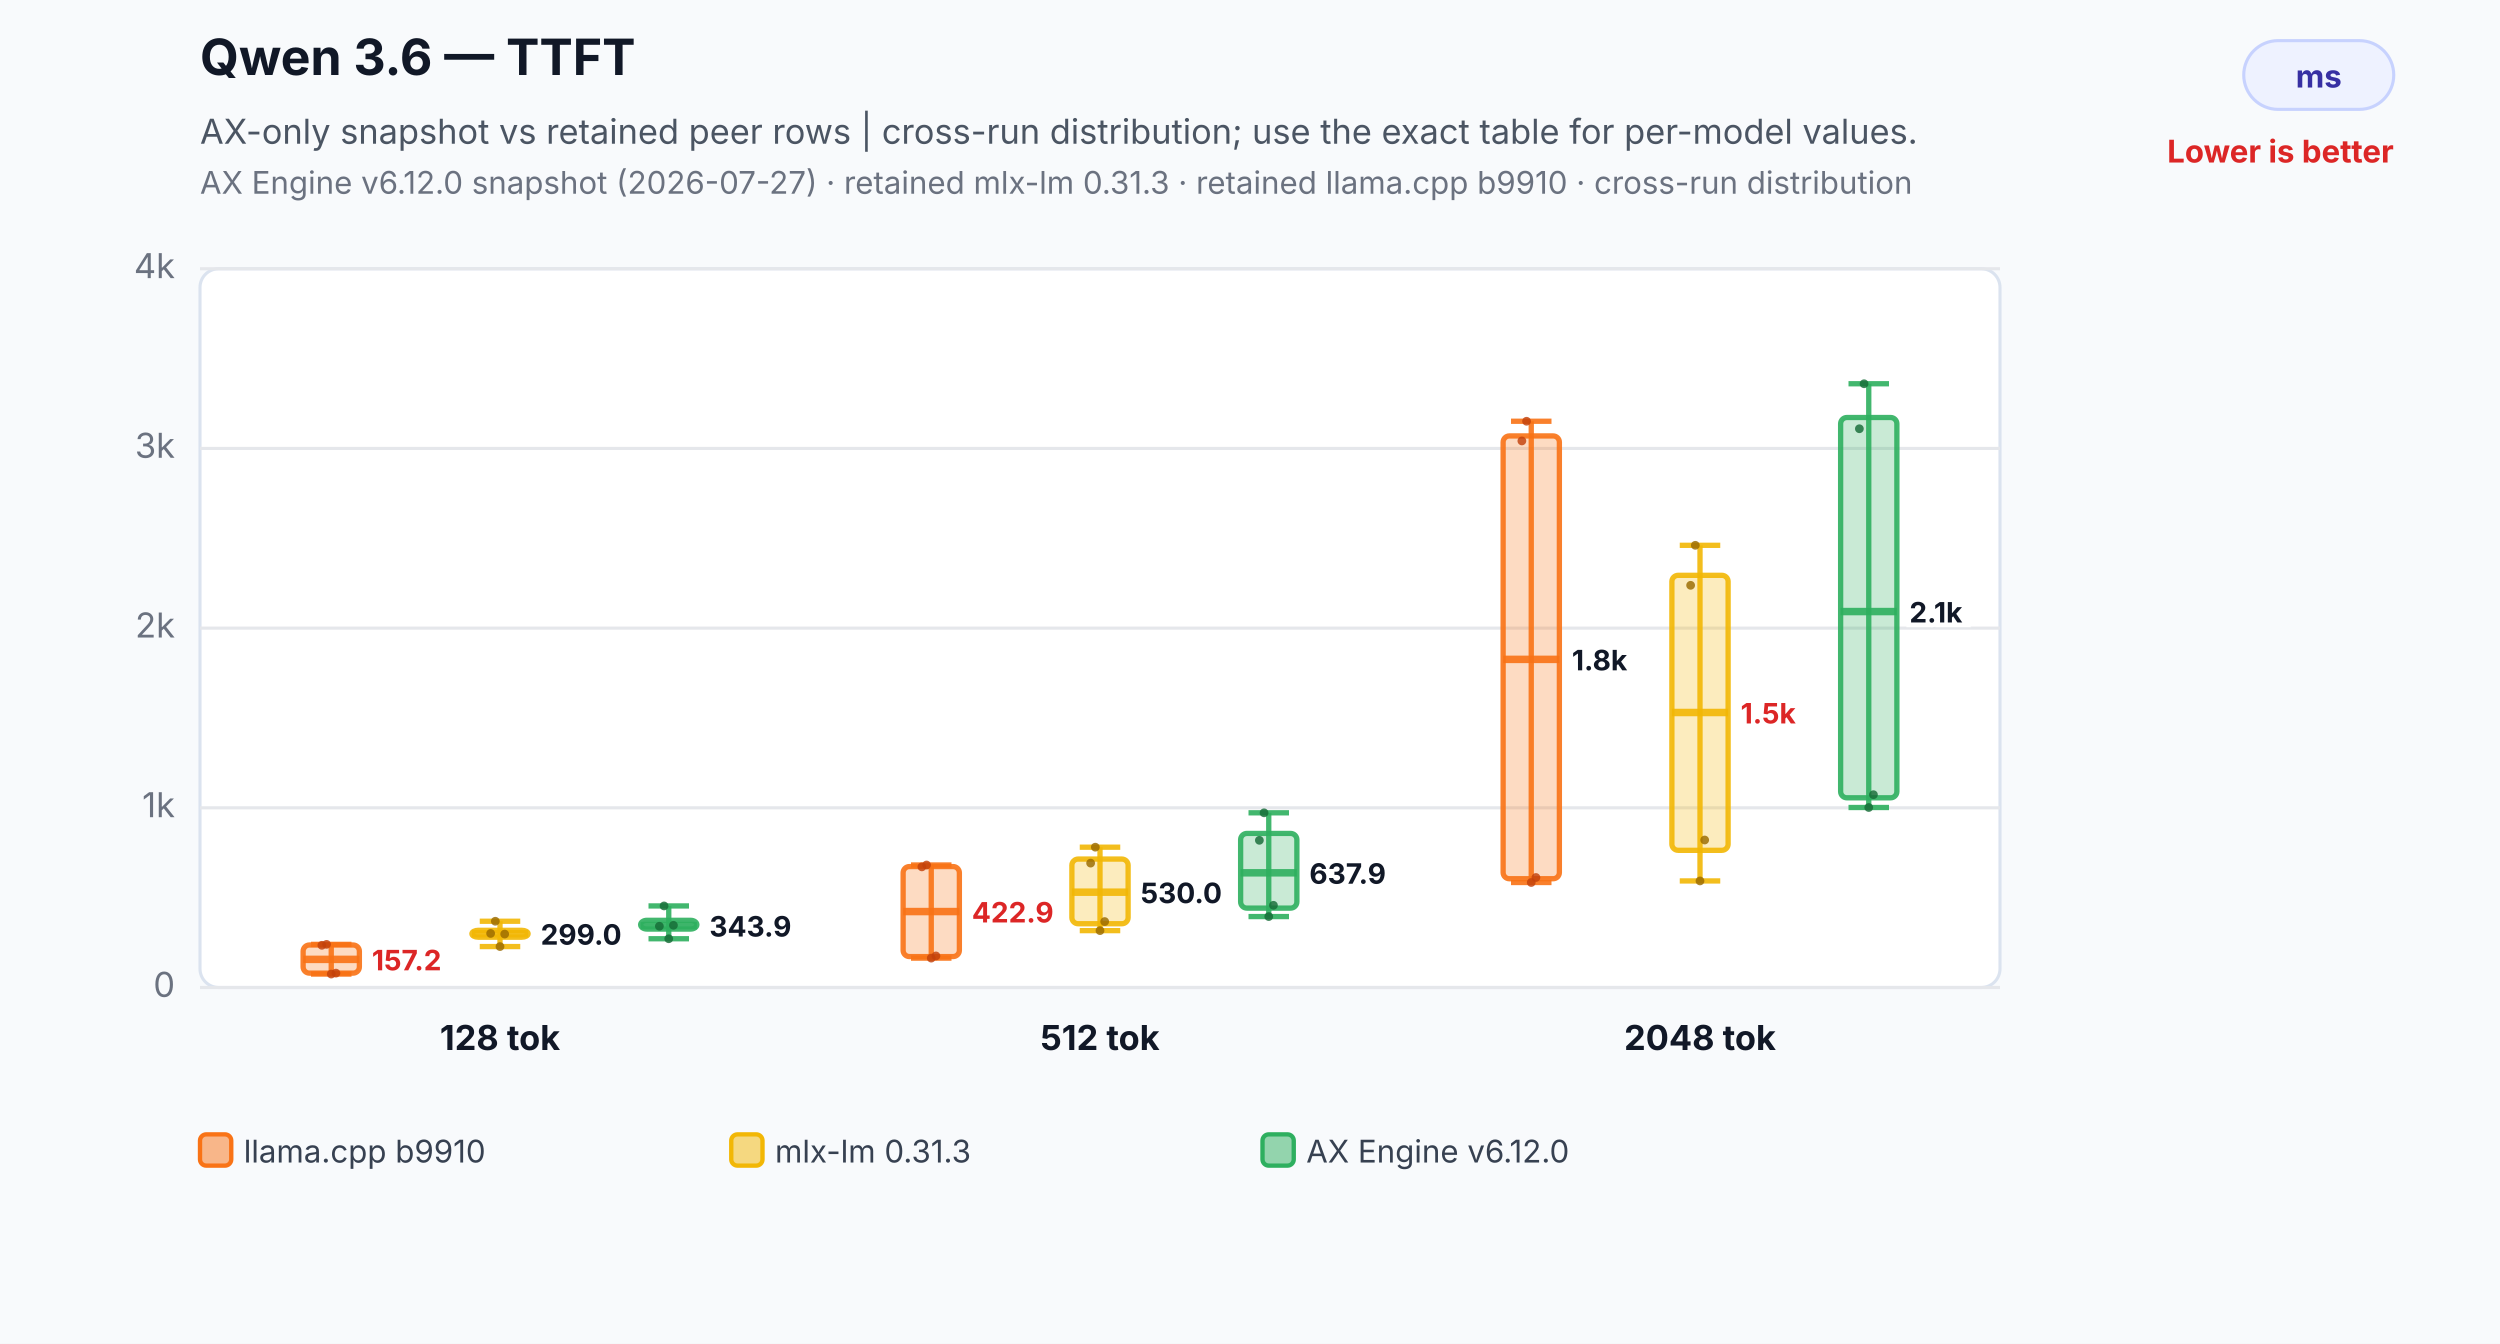
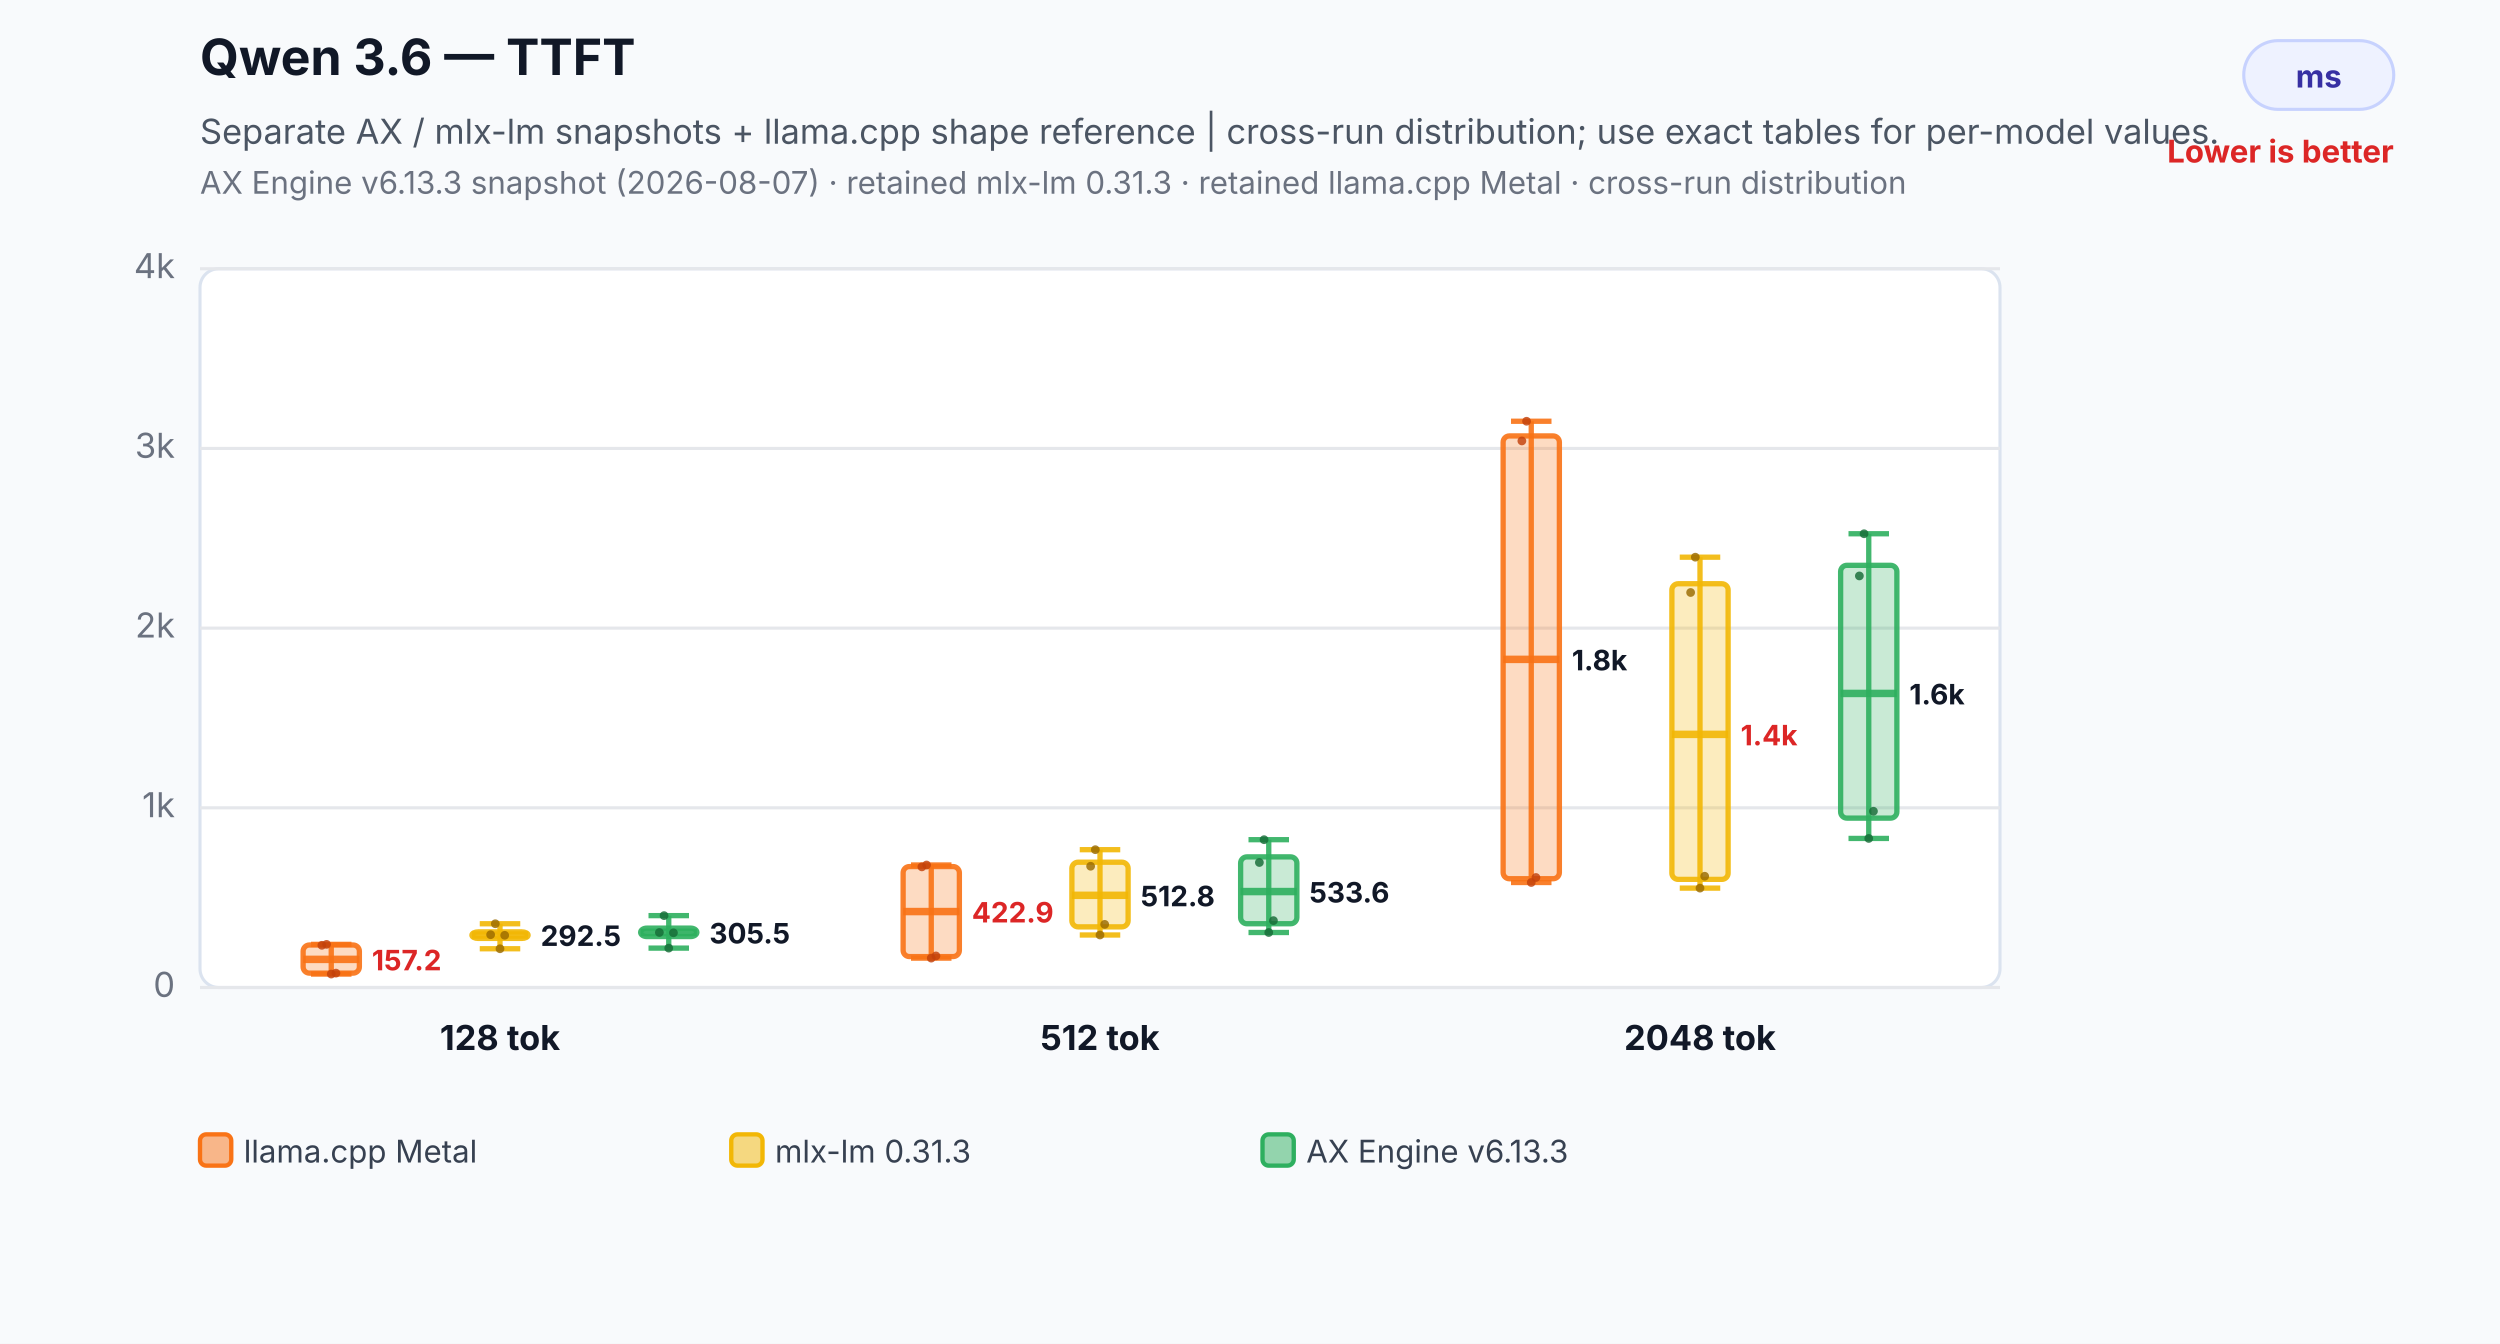
<svg xmlns="http://www.w3.org/2000/svg" width="800" height="430" viewBox="0 0 800 430" role="img" aria-labelledby="title desc">
  <rect width="800" height="430" fill="#f8fafc" />
  <text x="64" y="24" font-family="Inter,Segoe UI,Arial,sans-serif" font-size="16" font-weight="700" fill="#111827">Qwen 3.6 — TTFT</text>
-   <text x="64" y="46" font-family="Inter,Segoe UI,Arial,sans-serif" font-size="11" fill="#4b5563">AX-only snapshot vs retained peer rows | cross-run distribution; use the exact table for per-model values.</text>
-   <text x="64" y="62" font-family="Inter,Segoe UI,Arial,sans-serif" font-size="10" fill="#6b7280">AX Engine v6.12.0 snapshot (2026-07-27) · retained mlx-lm 0.31.3 · retained llama.cpp b9910 · cross-run distribution</text>
+   <text x="64" y="46" font-family="Inter,Segoe UI,Arial,sans-serif" font-size="11" fill="#4b5563">Separate AX / mlx-lm snapshots + llama.cpp shape reference | cross-run distribution; use exact tables for per-model values.</text>
+   <text x="64" y="62" font-family="Inter,Segoe UI,Arial,sans-serif" font-size="10" fill="#6b7280">AX Engine v6.13.3 snapshot (2026-08-07) · retained mlx-lm 0.31.3 · retained llama.cpp Metal · cross-run distribution</text>
  <rect x="718" y="13" width="48" height="22" rx="11" fill="#eef2ff" stroke="#c7d2fe" />
  <text x="742.0" y="28" text-anchor="middle" font-family="Inter,Segoe UI,Arial,sans-serif" font-size="10" font-weight="700" fill="#3730a3">ms</text>
  <text x="766" y="52" text-anchor="end" font-family="Inter,Segoe UI,Arial,sans-serif" font-size="10" font-weight="700" fill="#dc2626">Lower is better</text>
  <rect x="64" y="86" width="576" height="230" rx="6" fill="#ffffff" stroke="#dbe3ef" />
  <line x1="64" y1="316.0" x2="640" y2="316.0" stroke="#e5e7eb" stroke-width="1" />
  <text x="56" y="319.0" text-anchor="end" font-family="Inter,Segoe UI,Arial,sans-serif" font-size="11" fill="#6b7280">0</text>
  <line x1="64" y1="258.5" x2="640" y2="258.5" stroke="#e5e7eb" stroke-width="1" />
  <text x="56" y="261.5" text-anchor="end" font-family="Inter,Segoe UI,Arial,sans-serif" font-size="11" fill="#6b7280">1k</text>
  <line x1="64" y1="201.0" x2="640" y2="201.0" stroke="#e5e7eb" stroke-width="1" />
  <text x="56" y="204.0" text-anchor="end" font-family="Inter,Segoe UI,Arial,sans-serif" font-size="11" fill="#6b7280">2k</text>
  <line x1="64" y1="143.5" x2="640" y2="143.5" stroke="#e5e7eb" stroke-width="1" />
  <text x="56" y="146.5" text-anchor="end" font-family="Inter,Segoe UI,Arial,sans-serif" font-size="11" fill="#6b7280">3k</text>
  <line x1="64" y1="86.0" x2="640" y2="86.0" stroke="#e5e7eb" stroke-width="1" />
  <text x="56" y="89.0" text-anchor="end" font-family="Inter,Segoe UI,Arial,sans-serif" font-size="11" fill="#6b7280">4k</text>
  <line x1="106" y1="302.2" x2="106" y2="311.7" stroke="#f97316" stroke-opacity="0.9" stroke-width="1.7" />
  <line x1="99.52" y1="302.2" x2="112.48" y2="302.2" stroke="#f97316" stroke-opacity="0.9" stroke-width="1.7" />
  <line x1="99.52" y1="311.7" x2="112.48" y2="311.7" stroke="#f97316" stroke-opacity="0.9" stroke-width="1.7" />
  <rect x="97" y="302.4" width="18" height="9.0" rx="2" fill="#f97316" fill-opacity="0.26" stroke="#f97316" stroke-opacity="0.9" stroke-width="1.7" />
  <line x1="97" y1="307.0" x2="115" y2="307.0" stroke="#f97316" stroke-opacity="0.9" stroke-width="2.4" />
  <text x="119" y="310.5" text-anchor="start" font-family="Inter,Segoe UI,Arial,sans-serif" font-size="9" font-weight="700" fill="#dc2626" stroke="#ffffff" stroke-width="3" paint-order="stroke">157.2</text>
  <circle cx="103" cy="302.5" r="1.4" fill="#c2410c" fill-opacity="0.82" />
  <circle cx="104.5" cy="302.2" r="1.4" fill="#c2410c" fill-opacity="0.82" />
  <circle cx="106" cy="311.7" r="1.4" fill="#c2410c" fill-opacity="0.82" />
  <circle cx="107.5" cy="311.4" r="1.4" fill="#c2410c" fill-opacity="0.82" />
-   <line x1="160" y1="294.8" x2="160" y2="302.9" stroke="#f2b705" stroke-opacity="0.9" stroke-width="1.7" />
-   <line x1="153.52" y1="294.8" x2="166.48" y2="294.8" stroke="#f2b705" stroke-opacity="0.9" stroke-width="1.7" />
-   <line x1="153.52" y1="302.9" x2="166.48" y2="302.9" stroke="#f2b705" stroke-opacity="0.9" stroke-width="1.7" />
-   <rect x="151" y="297.7" width="18" height="2.2" rx="2" fill="#f2b705" fill-opacity="0.26" stroke="#f2b705" stroke-opacity="0.9" stroke-width="1.7" />
-   <line x1="151" y1="298.8" x2="169" y2="298.8" stroke="#f2b705" stroke-opacity="0.9" stroke-width="2.4" />
-   <text x="173" y="302.3" text-anchor="start" font-family="Inter,Segoe UI,Arial,sans-serif" font-size="9" font-weight="700" fill="#111827" stroke="#ffffff" stroke-width="3" paint-order="stroke">299.0</text>
-   <circle cx="157" cy="298.7" r="1.4" fill="#9a6a00" fill-opacity="0.82" />
-   <circle cx="158.5" cy="294.8" r="1.4" fill="#9a6a00" fill-opacity="0.82" />
-   <circle cx="160" cy="302.9" r="1.4" fill="#9a6a00" fill-opacity="0.82" />
-   <circle cx="161.5" cy="298.9" r="1.4" fill="#9a6a00" fill-opacity="0.82" />
-   <line x1="214" y1="289.9" x2="214" y2="300.4" stroke="#2eaf5f" stroke-opacity="0.9" stroke-width="1.7" />
-   <line x1="207.52" y1="289.9" x2="220.48" y2="289.9" stroke="#2eaf5f" stroke-opacity="0.9" stroke-width="1.7" />
-   <line x1="207.52" y1="300.4" x2="220.48" y2="300.4" stroke="#2eaf5f" stroke-opacity="0.9" stroke-width="1.7" />
-   <rect x="205" y="294.5" width="18" height="2.8" rx="2" fill="#2eaf5f" fill-opacity="0.26" stroke="#2eaf5f" stroke-opacity="0.9" stroke-width="1.7" />
-   <line x1="205" y1="296.2" x2="223" y2="296.2" stroke="#2eaf5f" stroke-opacity="0.9" stroke-width="2.4" />
-   <text x="227" y="299.7" text-anchor="start" font-family="Inter,Segoe UI,Arial,sans-serif" font-size="9" font-weight="700" fill="#111827" stroke="#ffffff" stroke-width="3" paint-order="stroke">343.9</text>
-   <circle cx="211" cy="296.4" r="1.4" fill="#176c37" fill-opacity="0.82" />
-   <circle cx="212.5" cy="289.9" r="1.4" fill="#176c37" fill-opacity="0.82" />
-   <circle cx="214" cy="300.4" r="1.4" fill="#176c37" fill-opacity="0.82" />
-   <circle cx="215.5" cy="296.1" r="1.4" fill="#176c37" fill-opacity="0.82" />
+   <line x1="160" y1="295.6" x2="160" y2="303.6" stroke="#f2b705" stroke-opacity="0.9" stroke-width="1.7" />
+   <line x1="153.52" y1="295.6" x2="166.48" y2="295.6" stroke="#f2b705" stroke-opacity="0.9" stroke-width="1.7" />
+   <line x1="153.52" y1="303.6" x2="166.48" y2="303.6" stroke="#f2b705" stroke-opacity="0.9" stroke-width="1.7" />
+   <rect x="151" y="298.2" width="18" height="2.1" rx="2" fill="#f2b705" fill-opacity="0.26" stroke="#f2b705" stroke-opacity="0.9" stroke-width="1.7" />
+   <line x1="151" y1="299.2" x2="169" y2="299.2" stroke="#f2b705" stroke-opacity="0.9" stroke-width="2.4" />
+   <text x="173" y="302.7" text-anchor="start" font-family="Inter,Segoe UI,Arial,sans-serif" font-size="9" font-weight="700" fill="#111827" stroke="#ffffff" stroke-width="3" paint-order="stroke">292.5</text>
+   <circle cx="157" cy="299.1" r="1.4" fill="#9a6a00" fill-opacity="0.82" />
+   <circle cx="158.5" cy="295.6" r="1.4" fill="#9a6a00" fill-opacity="0.82" />
+   <circle cx="160" cy="303.6" r="1.4" fill="#9a6a00" fill-opacity="0.82" />
+   <circle cx="161.5" cy="299.3" r="1.4" fill="#9a6a00" fill-opacity="0.82" />
+   <line x1="214" y1="293.0" x2="214" y2="303.4" stroke="#2eaf5f" stroke-opacity="0.9" stroke-width="1.7" />
+   <line x1="207.52" y1="293.0" x2="220.48" y2="293.0" stroke="#2eaf5f" stroke-opacity="0.9" stroke-width="1.7" />
+   <line x1="207.52" y1="303.4" x2="220.48" y2="303.4" stroke="#2eaf5f" stroke-opacity="0.9" stroke-width="1.7" />
+   <rect x="205" y="297.0" width="18" height="2.7" rx="2" fill="#2eaf5f" fill-opacity="0.26" stroke="#2eaf5f" stroke-opacity="0.9" stroke-width="1.7" />
+   <line x1="205" y1="298.4" x2="223" y2="298.4" stroke="#2eaf5f" stroke-opacity="0.9" stroke-width="2.4" />
+   <text x="227" y="301.9" text-anchor="start" font-family="Inter,Segoe UI,Arial,sans-serif" font-size="9" font-weight="700" fill="#111827" stroke="#ffffff" stroke-width="3" paint-order="stroke">305.5</text>
+   <circle cx="211" cy="298.4" r="1.4" fill="#176c37" fill-opacity="0.82" />
+   <circle cx="212.5" cy="293.0" r="1.4" fill="#176c37" fill-opacity="0.82" />
+   <circle cx="214" cy="303.4" r="1.4" fill="#176c37" fill-opacity="0.82" />
+   <circle cx="215.5" cy="298.5" r="1.4" fill="#176c37" fill-opacity="0.82" />
  <text x="160" y="336" text-anchor="middle" font-family="Inter,Segoe UI,Arial,sans-serif" font-size="11" font-weight="700" fill="#111827">128 tok</text>
  <line x1="298" y1="276.8" x2="298" y2="306.6" stroke="#f97316" stroke-opacity="0.9" stroke-width="1.7" />
  <line x1="291.52" y1="276.8" x2="304.48" y2="276.8" stroke="#f97316" stroke-opacity="0.9" stroke-width="1.7" />
  <line x1="291.52" y1="306.6" x2="304.48" y2="306.6" stroke="#f97316" stroke-opacity="0.9" stroke-width="1.7" />
  <rect x="289" y="277.3" width="18" height="28.8" rx="2" fill="#f97316" fill-opacity="0.26" stroke="#f97316" stroke-opacity="0.9" stroke-width="1.7" />
  <line x1="289" y1="291.7" x2="307" y2="291.7" stroke="#f97316" stroke-opacity="0.9" stroke-width="2.4" />
  <text x="311" y="295.2" text-anchor="start" font-family="Inter,Segoe UI,Arial,sans-serif" font-size="9" font-weight="700" fill="#dc2626" stroke="#ffffff" stroke-width="3" paint-order="stroke">422.9</text>
  <circle cx="295" cy="277.4" r="1.4" fill="#c2410c" fill-opacity="0.82" />
  <circle cx="296.5" cy="276.8" r="1.4" fill="#c2410c" fill-opacity="0.82" />
  <circle cx="298" cy="306.6" r="1.4" fill="#c2410c" fill-opacity="0.82" />
  <circle cx="299.5" cy="305.9" r="1.4" fill="#c2410c" fill-opacity="0.82" />
-   <line x1="352" y1="271.1" x2="352" y2="297.8" stroke="#f2b705" stroke-opacity="0.9" stroke-width="1.7" />
-   <line x1="345.52" y1="271.1" x2="358.48" y2="271.1" stroke="#f2b705" stroke-opacity="0.9" stroke-width="1.7" />
-   <line x1="345.52" y1="297.8" x2="358.48" y2="297.8" stroke="#f2b705" stroke-opacity="0.9" stroke-width="1.7" />
-   <rect x="343" y="274.9" width="18" height="20.7" rx="2" fill="#f2b705" fill-opacity="0.26" stroke="#f2b705" stroke-opacity="0.9" stroke-width="1.7" />
-   <line x1="343" y1="285.5" x2="361" y2="285.5" stroke="#f2b705" stroke-opacity="0.9" stroke-width="2.4" />
-   <text x="365" y="289.0" text-anchor="start" font-family="Inter,Segoe UI,Arial,sans-serif" font-size="9" font-weight="700" fill="#111827" stroke="#ffffff" stroke-width="3" paint-order="stroke">530.0</text>
-   <circle cx="349" cy="276.2" r="1.4" fill="#9a6a00" fill-opacity="0.82" />
-   <circle cx="350.5" cy="271.1" r="1.4" fill="#9a6a00" fill-opacity="0.82" />
-   <circle cx="352" cy="297.8" r="1.4" fill="#9a6a00" fill-opacity="0.82" />
-   <circle cx="353.5" cy="294.9" r="1.4" fill="#9a6a00" fill-opacity="0.82" />
-   <line x1="406" y1="260.1" x2="406" y2="293.3" stroke="#2eaf5f" stroke-opacity="0.9" stroke-width="1.7" />
-   <line x1="399.52" y1="260.1" x2="412.48" y2="260.1" stroke="#2eaf5f" stroke-opacity="0.9" stroke-width="1.7" />
-   <line x1="399.52" y1="293.3" x2="412.48" y2="293.3" stroke="#2eaf5f" stroke-opacity="0.9" stroke-width="1.7" />
-   <rect x="397" y="266.7" width="18" height="23.9" rx="2" fill="#2eaf5f" fill-opacity="0.26" stroke="#2eaf5f" stroke-opacity="0.9" stroke-width="1.7" />
-   <line x1="397" y1="279.3" x2="415" y2="279.3" stroke="#2eaf5f" stroke-opacity="0.9" stroke-width="2.4" />
-   <text x="419" y="282.8" text-anchor="start" font-family="Inter,Segoe UI,Arial,sans-serif" font-size="9" font-weight="700" fill="#111827" stroke="#ffffff" stroke-width="3" paint-order="stroke">637.9</text>
-   <circle cx="403" cy="268.9" r="1.4" fill="#176c37" fill-opacity="0.82" />
-   <circle cx="404.5" cy="260.1" r="1.4" fill="#176c37" fill-opacity="0.82" />
-   <circle cx="406" cy="293.3" r="1.4" fill="#176c37" fill-opacity="0.82" />
-   <circle cx="407.5" cy="289.7" r="1.4" fill="#176c37" fill-opacity="0.82" />
+   <line x1="352" y1="271.9" x2="352" y2="299.2" stroke="#f2b705" stroke-opacity="0.9" stroke-width="1.7" />
+   <line x1="345.52" y1="271.9" x2="358.48" y2="271.9" stroke="#f2b705" stroke-opacity="0.9" stroke-width="1.7" />
+   <line x1="345.52" y1="299.2" x2="358.48" y2="299.2" stroke="#f2b705" stroke-opacity="0.9" stroke-width="1.7" />
+   <rect x="343" y="275.9" width="18" height="20.7" rx="2" fill="#f2b705" fill-opacity="0.26" stroke="#f2b705" stroke-opacity="0.9" stroke-width="1.7" />
+   <line x1="343" y1="286.5" x2="361" y2="286.5" stroke="#f2b705" stroke-opacity="0.9" stroke-width="2.4" />
+   <text x="365" y="290.0" text-anchor="start" font-family="Inter,Segoe UI,Arial,sans-serif" font-size="9" font-weight="700" fill="#111827" stroke="#ffffff" stroke-width="3" paint-order="stroke">512.8</text>
+   <circle cx="349" cy="277.2" r="1.4" fill="#9a6a00" fill-opacity="0.82" />
+   <circle cx="350.5" cy="271.9" r="1.4" fill="#9a6a00" fill-opacity="0.82" />
+   <circle cx="352" cy="299.2" r="1.4" fill="#9a6a00" fill-opacity="0.82" />
+   <circle cx="353.5" cy="295.8" r="1.4" fill="#9a6a00" fill-opacity="0.82" />
+   <line x1="406" y1="268.7" x2="406" y2="298.4" stroke="#2eaf5f" stroke-opacity="0.9" stroke-width="1.7" />
+   <line x1="399.52" y1="268.7" x2="412.48" y2="268.7" stroke="#2eaf5f" stroke-opacity="0.9" stroke-width="1.7" />
+   <line x1="399.52" y1="298.4" x2="412.48" y2="298.4" stroke="#2eaf5f" stroke-opacity="0.9" stroke-width="1.7" />
+   <rect x="397" y="274.2" width="18" height="21.4" rx="2" fill="#2eaf5f" fill-opacity="0.26" stroke="#2eaf5f" stroke-opacity="0.9" stroke-width="1.7" />
+   <line x1="397" y1="285.3" x2="415" y2="285.3" stroke="#2eaf5f" stroke-opacity="0.9" stroke-width="2.4" />
+   <text x="419" y="288.8" text-anchor="start" font-family="Inter,Segoe UI,Arial,sans-serif" font-size="9" font-weight="700" fill="#111827" stroke="#ffffff" stroke-width="3" paint-order="stroke">533.6</text>
+   <circle cx="403" cy="276.0" r="1.4" fill="#176c37" fill-opacity="0.82" />
+   <circle cx="404.5" cy="268.7" r="1.4" fill="#176c37" fill-opacity="0.82" />
+   <circle cx="406" cy="298.4" r="1.4" fill="#176c37" fill-opacity="0.82" />
+   <circle cx="407.5" cy="294.6" r="1.4" fill="#176c37" fill-opacity="0.82" />
  <text x="352" y="336" text-anchor="middle" font-family="Inter,Segoe UI,Arial,sans-serif" font-size="11" font-weight="700" fill="#111827">512 tok</text>
  <line x1="490" y1="134.8" x2="490" y2="282.4" stroke="#f97316" stroke-opacity="0.9" stroke-width="1.7" />
  <line x1="483.52" y1="134.8" x2="496.48" y2="134.8" stroke="#f97316" stroke-opacity="0.9" stroke-width="1.7" />
  <line x1="483.52" y1="282.4" x2="496.48" y2="282.4" stroke="#f97316" stroke-opacity="0.9" stroke-width="1.7" />
  <rect x="481" y="139.5" width="18" height="141.7" rx="2" fill="#f97316" fill-opacity="0.26" stroke="#f97316" stroke-opacity="0.9" stroke-width="1.7" />
  <line x1="481" y1="211.0" x2="499" y2="211.0" stroke="#f97316" stroke-opacity="0.9" stroke-width="2.4" />
  <text x="503" y="214.5" text-anchor="start" font-family="Inter,Segoe UI,Arial,sans-serif" font-size="9" font-weight="700" fill="#111827" stroke="#ffffff" stroke-width="3" paint-order="stroke">1.8k</text>
  <circle cx="487" cy="141.1" r="1.4" fill="#c2410c" fill-opacity="0.82" />
  <circle cx="488.5" cy="134.8" r="1.4" fill="#c2410c" fill-opacity="0.82" />
  <circle cx="490" cy="282.4" r="1.4" fill="#c2410c" fill-opacity="0.82" />
  <circle cx="491.5" cy="280.8" r="1.4" fill="#c2410c" fill-opacity="0.82" />
-   <line x1="544" y1="174.5" x2="544" y2="281.9" stroke="#f2b705" stroke-opacity="0.9" stroke-width="1.7" />
-   <line x1="537.52" y1="174.5" x2="550.48" y2="174.5" stroke="#f2b705" stroke-opacity="0.9" stroke-width="1.7" />
-   <line x1="537.52" y1="281.9" x2="550.48" y2="281.9" stroke="#f2b705" stroke-opacity="0.9" stroke-width="1.7" />
-   <rect x="535" y="184.1" width="18" height="88.0" rx="2" fill="#f2b705" fill-opacity="0.26" stroke="#f2b705" stroke-opacity="0.9" stroke-width="1.7" />
-   <line x1="535" y1="228.0" x2="553" y2="228.0" stroke="#f2b705" stroke-opacity="0.9" stroke-width="2.4" />
-   <text x="557" y="231.5" text-anchor="start" font-family="Inter,Segoe UI,Arial,sans-serif" font-size="9" font-weight="700" fill="#dc2626" stroke="#ffffff" stroke-width="3" paint-order="stroke">1.5k</text>
-   <circle cx="541" cy="187.3" r="1.4" fill="#9a6a00" fill-opacity="0.82" />
-   <circle cx="542.5" cy="174.5" r="1.4" fill="#9a6a00" fill-opacity="0.82" />
-   <circle cx="544" cy="281.9" r="1.4" fill="#9a6a00" fill-opacity="0.82" />
-   <circle cx="545.5" cy="268.8" r="1.4" fill="#9a6a00" fill-opacity="0.82" />
-   <line x1="598" y1="122.8" x2="598" y2="258.4" stroke="#2eaf5f" stroke-opacity="0.9" stroke-width="1.7" />
-   <line x1="591.52" y1="122.8" x2="604.48" y2="122.8" stroke="#2eaf5f" stroke-opacity="0.9" stroke-width="1.7" />
-   <line x1="591.52" y1="258.4" x2="604.48" y2="258.4" stroke="#2eaf5f" stroke-opacity="0.9" stroke-width="1.7" />
-   <rect x="589" y="133.6" width="18" height="121.7" rx="2" fill="#2eaf5f" fill-opacity="0.26" stroke="#2eaf5f" stroke-opacity="0.9" stroke-width="1.7" />
-   <line x1="589" y1="195.7" x2="607" y2="195.7" stroke="#2eaf5f" stroke-opacity="0.9" stroke-width="2.4" />
-   <text x="611" y="199.2" text-anchor="start" font-family="Inter,Segoe UI,Arial,sans-serif" font-size="9" font-weight="700" fill="#111827" stroke="#ffffff" stroke-width="3" paint-order="stroke">2.1k</text>
-   <circle cx="595" cy="137.2" r="1.4" fill="#176c37" fill-opacity="0.82" />
-   <circle cx="596.5" cy="122.8" r="1.4" fill="#176c37" fill-opacity="0.82" />
-   <circle cx="598" cy="258.4" r="1.4" fill="#176c37" fill-opacity="0.82" />
-   <circle cx="599.5" cy="254.3" r="1.4" fill="#176c37" fill-opacity="0.82" />
+   <line x1="544" y1="178.3" x2="544" y2="284.2" stroke="#f2b705" stroke-opacity="0.9" stroke-width="1.7" />
+   <line x1="537.52" y1="178.3" x2="550.48" y2="178.3" stroke="#f2b705" stroke-opacity="0.9" stroke-width="1.7" />
+   <line x1="537.52" y1="284.2" x2="550.48" y2="284.2" stroke="#f2b705" stroke-opacity="0.9" stroke-width="1.7" />
+   <rect x="535" y="186.8" width="18" height="94.6" rx="2" fill="#f2b705" fill-opacity="0.26" stroke="#f2b705" stroke-opacity="0.9" stroke-width="1.7" />
+   <line x1="535" y1="235.0" x2="553" y2="235.0" stroke="#f2b705" stroke-opacity="0.9" stroke-width="2.4" />
+   <text x="557" y="238.5" text-anchor="start" font-family="Inter,Segoe UI,Arial,sans-serif" font-size="9" font-weight="700" fill="#dc2626" stroke="#ffffff" stroke-width="3" paint-order="stroke">1.4k</text>
+   <circle cx="541" cy="189.6" r="1.4" fill="#9a6a00" fill-opacity="0.82" />
+   <circle cx="542.5" cy="178.3" r="1.4" fill="#9a6a00" fill-opacity="0.82" />
+   <circle cx="544" cy="284.2" r="1.4" fill="#9a6a00" fill-opacity="0.82" />
+   <circle cx="545.5" cy="280.4" r="1.4" fill="#9a6a00" fill-opacity="0.82" />
+   <line x1="598" y1="170.8" x2="598" y2="268.3" stroke="#2eaf5f" stroke-opacity="0.9" stroke-width="1.7" />
+   <line x1="591.52" y1="170.8" x2="604.48" y2="170.8" stroke="#2eaf5f" stroke-opacity="0.9" stroke-width="1.7" />
+   <line x1="591.52" y1="268.3" x2="604.48" y2="268.3" stroke="#2eaf5f" stroke-opacity="0.9" stroke-width="1.7" />
+   <rect x="589" y="180.9" width="18" height="80.9" rx="2" fill="#2eaf5f" fill-opacity="0.26" stroke="#2eaf5f" stroke-opacity="0.9" stroke-width="1.7" />
+   <line x1="589" y1="221.9" x2="607" y2="221.9" stroke="#2eaf5f" stroke-opacity="0.9" stroke-width="2.4" />
+   <text x="611" y="225.4" text-anchor="start" font-family="Inter,Segoe UI,Arial,sans-serif" font-size="9" font-weight="700" fill="#111827" stroke="#ffffff" stroke-width="3" paint-order="stroke">1.6k</text>
+   <circle cx="595" cy="184.3" r="1.4" fill="#176c37" fill-opacity="0.82" />
+   <circle cx="596.5" cy="170.8" r="1.4" fill="#176c37" fill-opacity="0.82" />
+   <circle cx="598" cy="268.3" r="1.4" fill="#176c37" fill-opacity="0.82" />
+   <circle cx="599.5" cy="259.6" r="1.4" fill="#176c37" fill-opacity="0.82" />
  <text x="544" y="336" text-anchor="middle" font-family="Inter,Segoe UI,Arial,sans-serif" font-size="11" font-weight="700" fill="#111827">2048 tok</text>
  <rect x="64" y="363" width="10" height="10" rx="2" fill="#f97316" fill-opacity="0.5" stroke="#f97316" stroke-width="1.4" />
-   <text x="78" y="372" font-family="Inter,Segoe UI,Arial,sans-serif" font-size="10" fill="#374151">llama.cpp b9910</text>
+   <text x="78" y="372" font-family="Inter,Segoe UI,Arial,sans-serif" font-size="10" fill="#374151">llama.cpp Metal</text>
  <rect x="234" y="363" width="10" height="10" rx="2" fill="#f2b705" fill-opacity="0.5" stroke="#f2b705" stroke-width="1.4" />
  <text x="248" y="372" font-family="Inter,Segoe UI,Arial,sans-serif" font-size="10" fill="#374151">mlx-lm 0.31.3</text>
  <rect x="404" y="363" width="10" height="10" rx="2" fill="#2eaf5f" fill-opacity="0.5" stroke="#2eaf5f" stroke-width="1.4" />
-   <text x="418" y="372" font-family="Inter,Segoe UI,Arial,sans-serif" font-size="10" fill="#374151">AX Engine v6.12.0</text>
+   <text x="418" y="372" font-family="Inter,Segoe UI,Arial,sans-serif" font-size="10" fill="#374151">AX Engine v6.13.3</text>
</svg>
